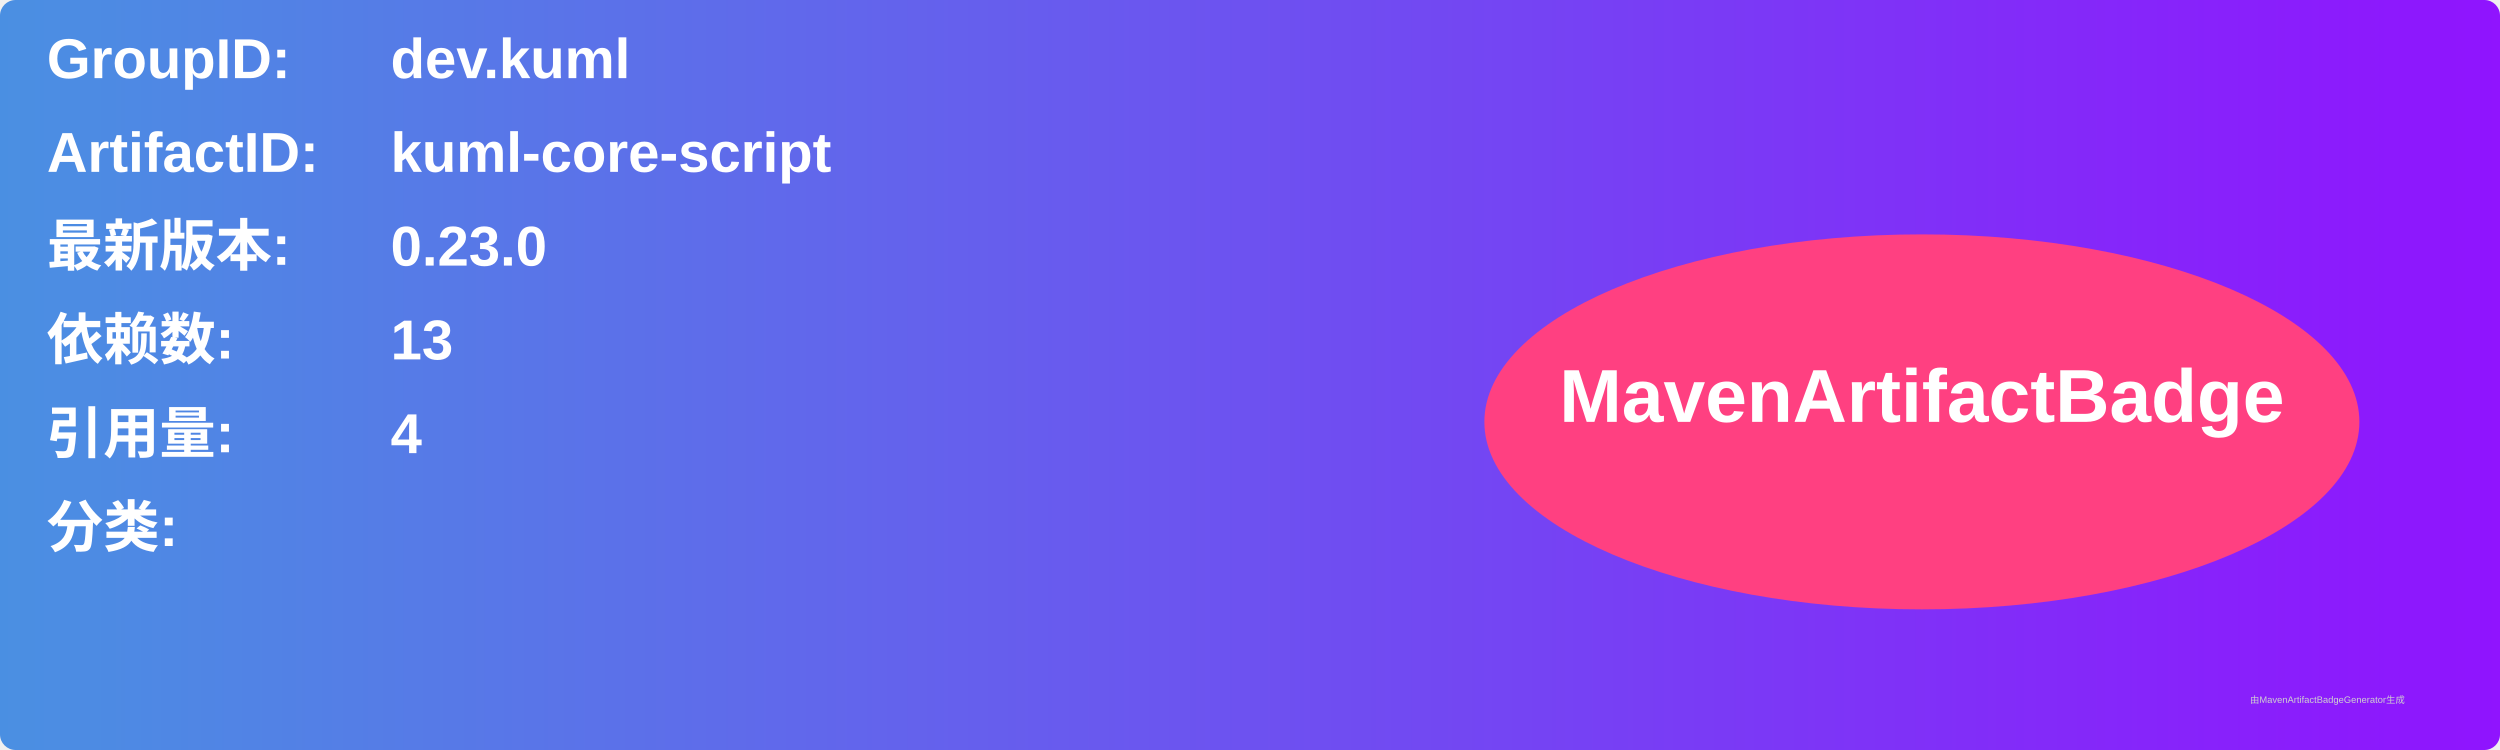
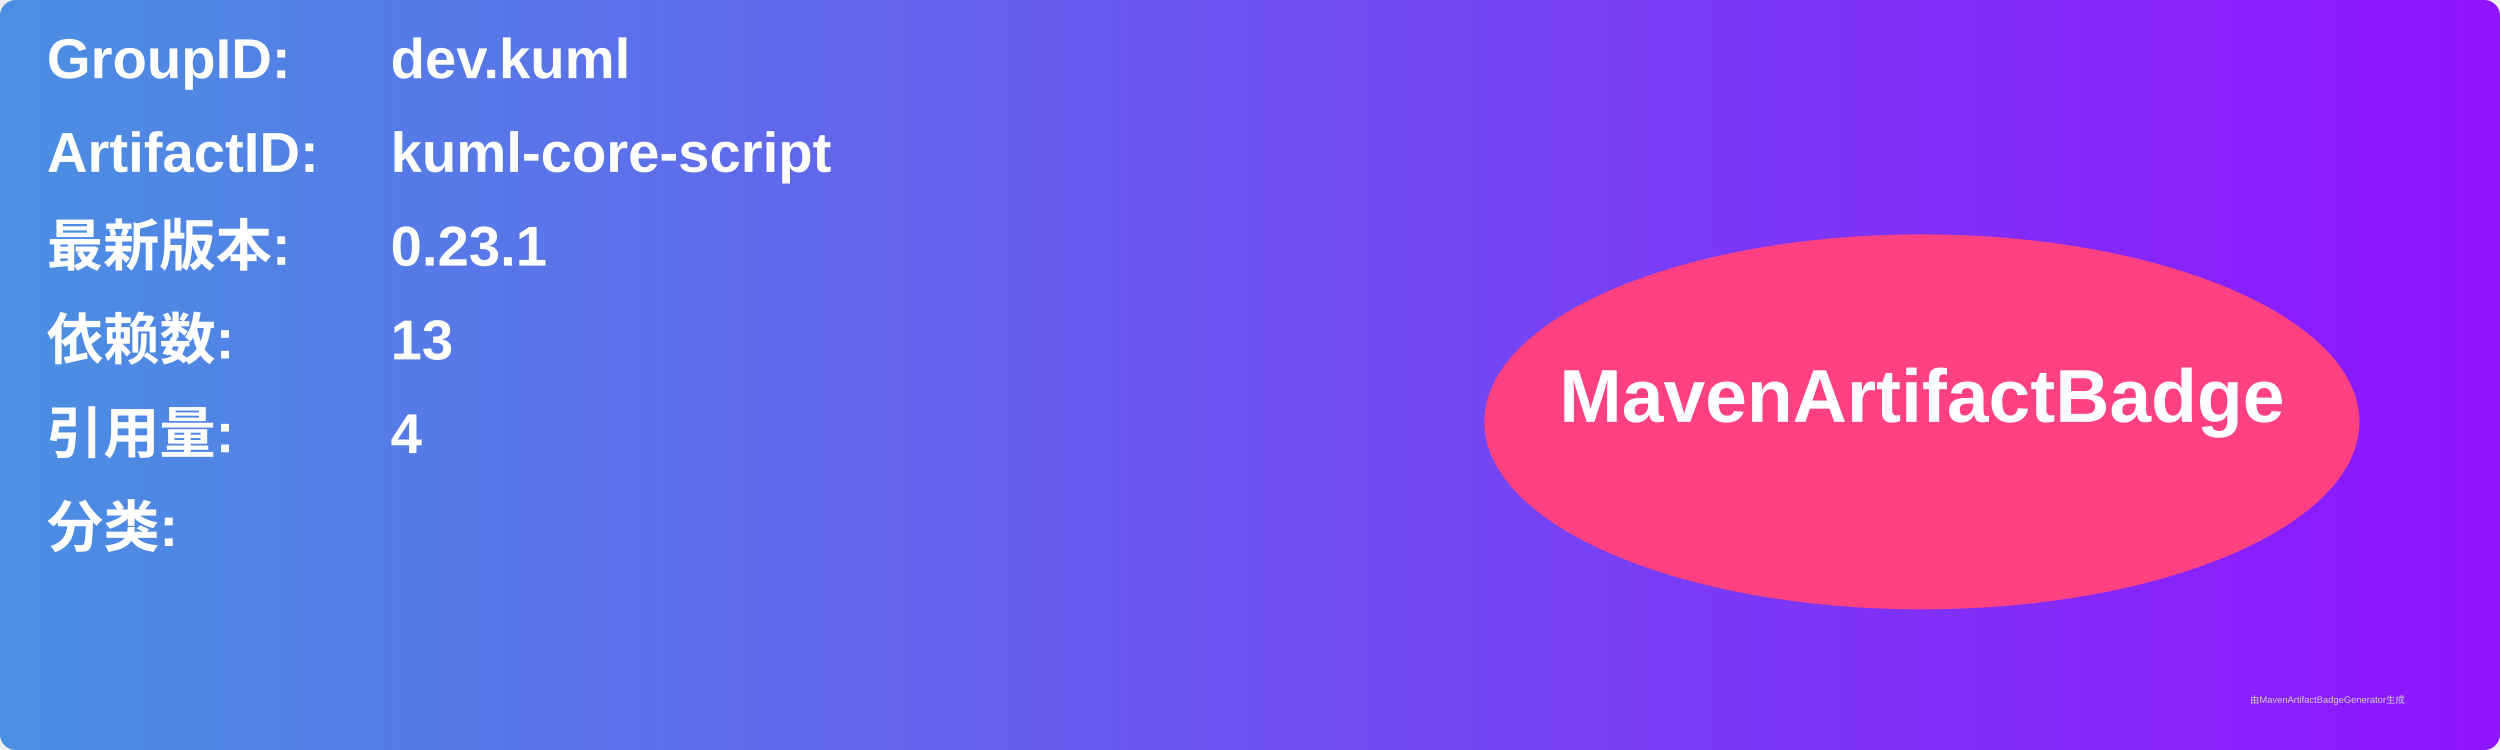
<svg xmlns="http://www.w3.org/2000/svg" width="800" height="240" viewBox="0 0 800 240">
  <linearGradient id="grad" x1="0%" y1="0%" x2="100%" y2="0%">
    <stop offset="0%" stop-color="#4a90e2" />
    <stop offset="100%" stop-color="#9013fe" />
  </linearGradient>
  <rect width="100%" height="100%" rx="5" ry="5" fill="url(#grad)" />
  <g transform="translate(15, 15)">
    <text x="0" y="10" font-family="Arial" font-size="18" fill="white" font-weight="bold" width="260">GroupID:</text>
    <text x="110" y="10" font-family="Arial" font-size="18" fill="white" font-weight="bold" width="460">dev.kuml</text>
    <text x="0" y="40" font-family="Arial" font-size="18" fill="white" font-weight="bold" width="260">ArtifactID:</text>
    <text x="110" y="40" font-family="Arial" font-size="18" fill="white" font-weight="bold" width="460">kuml-core-script</text>
    <text x="0" y="70" font-family="Arial" font-size="18" fill="white" font-weight="bold">最新版本:</text>
    <text x="110" y="70" font-family="Arial" font-size="18" fill="white" font-weight="bold">
-       <tspan font-weight="bold">0.23.0</tspan>
+       <tspan font-weight="bold">0.23.1</tspan>
    </text>
    <text x="0" y="100" font-family="Arial" font-size="18" fill="white" font-weight="bold">依赖数: </text>
    <text x="110" y="100" font-family="Arial" font-size="18" fill="white">
      <tspan font-weight="bold">13</tspan>
    </text>
    <text x="0" y="130" font-family="Arial" font-size="18" fill="white" font-weight="bold">引用量: </text>
    <text x="110" y="130" font-family="Arial" font-size="18" fill="white">
      <tspan font-weight="bold">4</tspan>
    </text>
    <text x="0" y="160" font-family="Arial" font-size="18" fill="white" font-weight="bold">分类:</text>
    <text x="10" y="190" font-family="Arial" font-size="10" fill="white">
      <tspan font-weight="bold" />
    </text>
    <ellipse cx="600" cy="120" rx="140" ry="60" fill="#ff4081" />
    <text x="600" y="120" text-anchor="middle" font-family="Arial" font-size="24" fill="white" font-weight="bold">MavenArtifactBadge</text>
  </g>
  <text x="720" y="225" font-family="Arial" font-size="3" fill="#d0d0d0">由MavenArtifactBadgeGenerator生成</text>
</svg>
